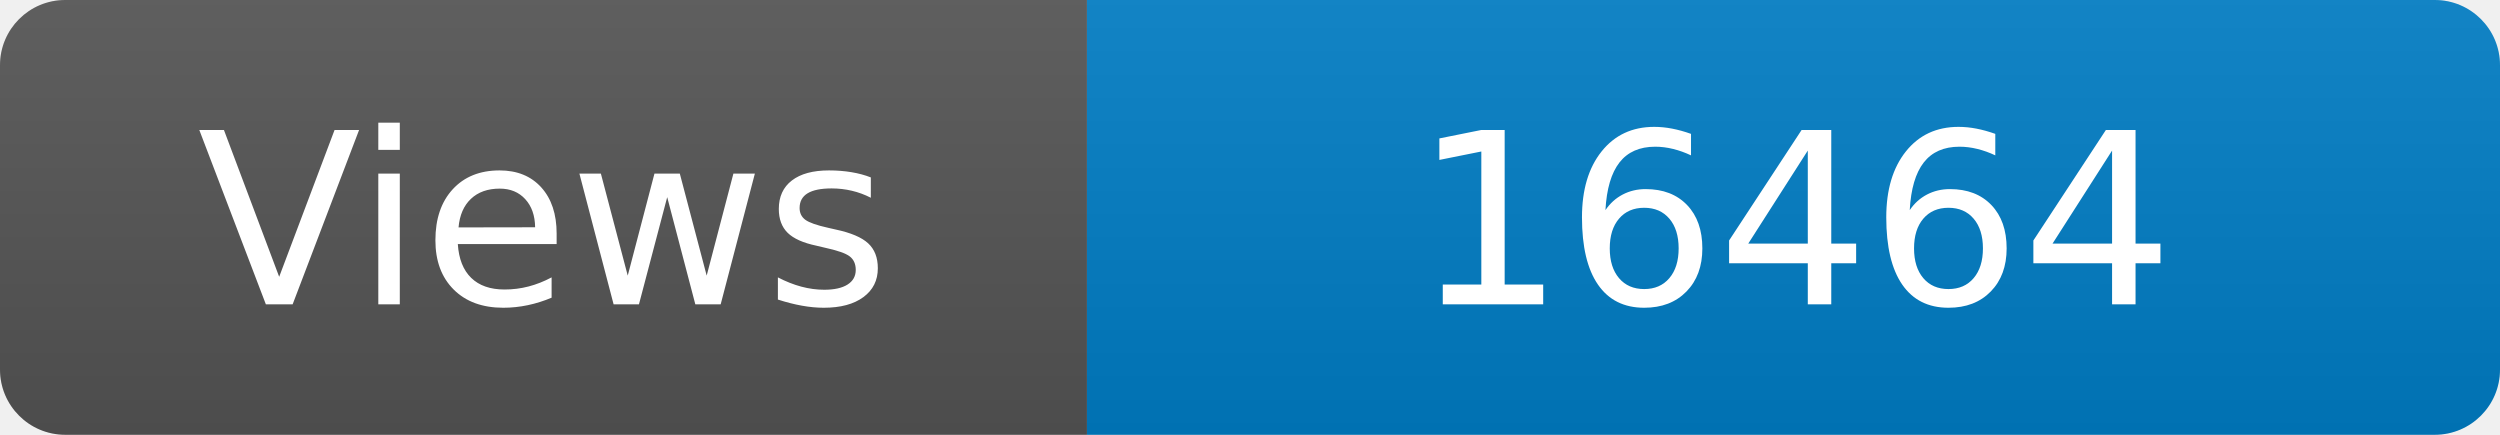
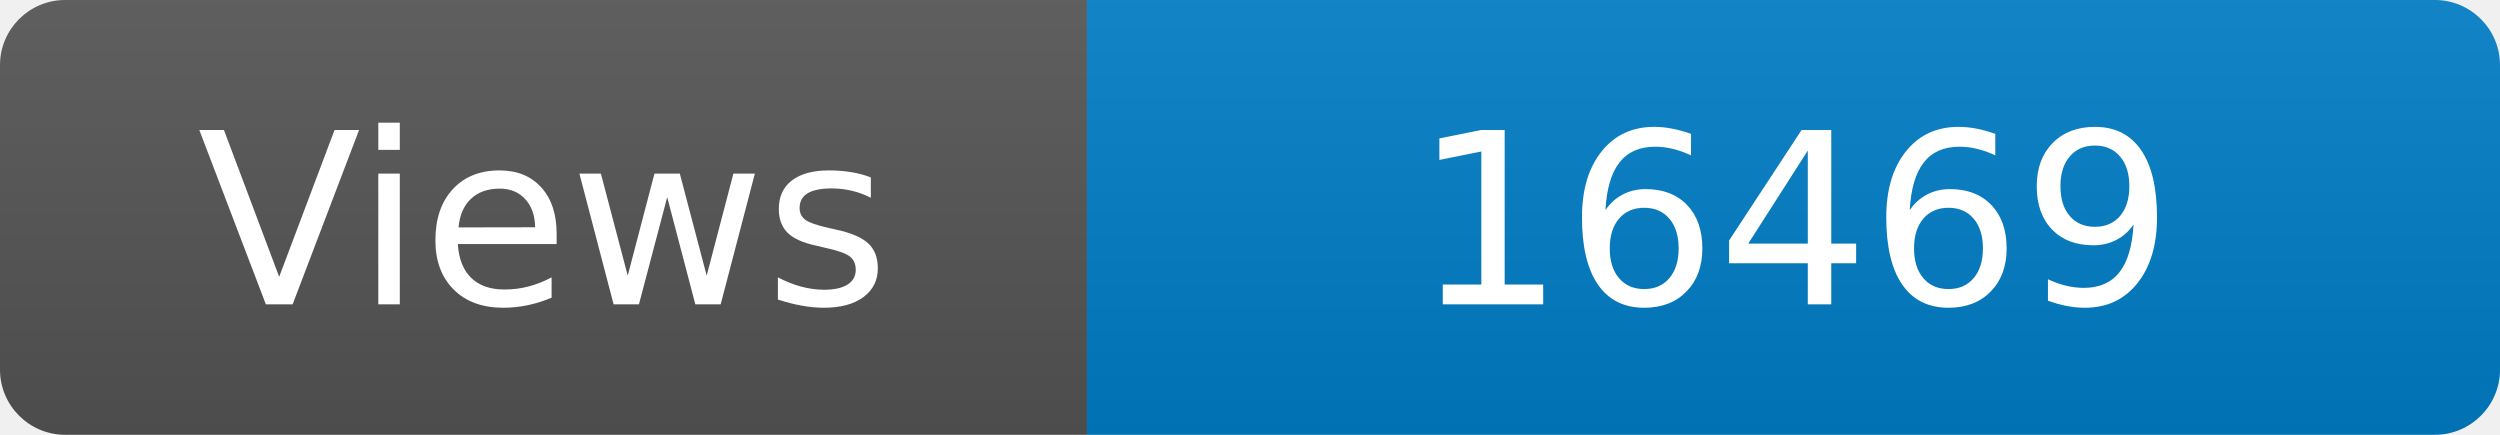
<svg xmlns="http://www.w3.org/2000/svg" width="115" height="20" role="img" aria-label="Maintained?: yes">
  <linearGradient id="s" x2="0" y2="100%">
    <stop offset="0" stop-color="#bbb" stop-opacity=".1" />
    <stop offset="1" stop-opacity=".1" />
  </linearGradient>
  <clipPath id="r">
    <rect width="115" height="20" rx="3" fill="#fff" />
  </clipPath>
  <g clip-path="url(#r)">
    <rect width="50" height="20" fill="#555" />
    <rect x="50" width="160" height="20" fill="#007ec6" />
    <rect width="115" height="20" fill="url(#s)" />
  </g>
  <g fill="#fff" text-anchor="middle" font-family="Verdana,Geneva,DejaVu Sans,sans-serif" font-size="110">
    <text x="250" y="140" transform="scale(.1)" fill="#fff">Views</text>
-     <text x="825" y="140" transform="scale(.1)" fill="#fff">16464</text>
+     <text x="825" y="140" transform="scale(.1)" fill="#fff">16469</text>
  </g>
</svg>
